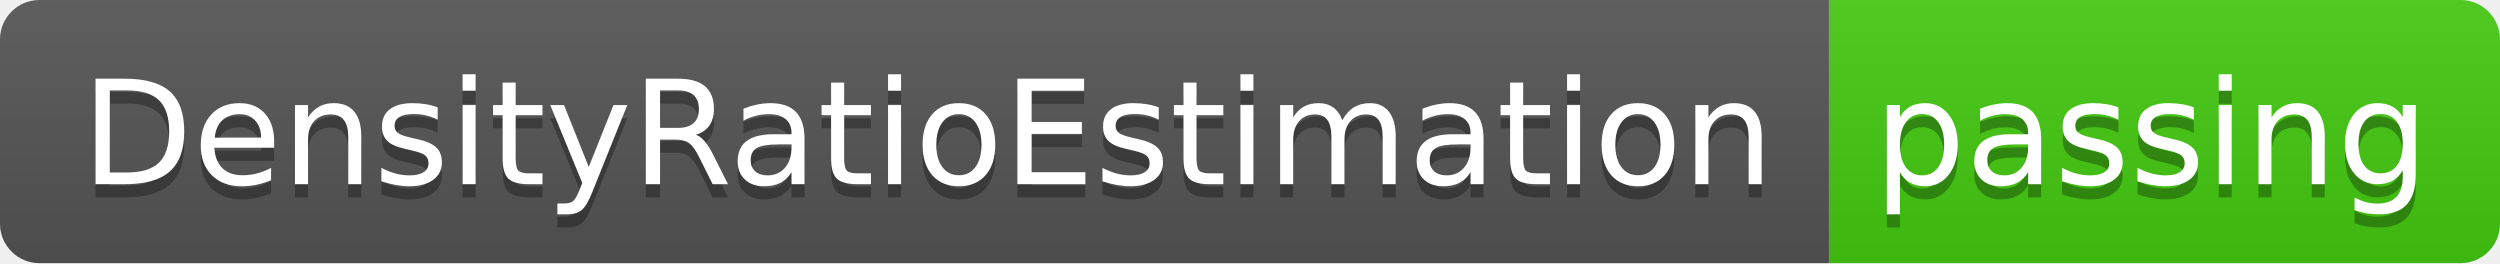
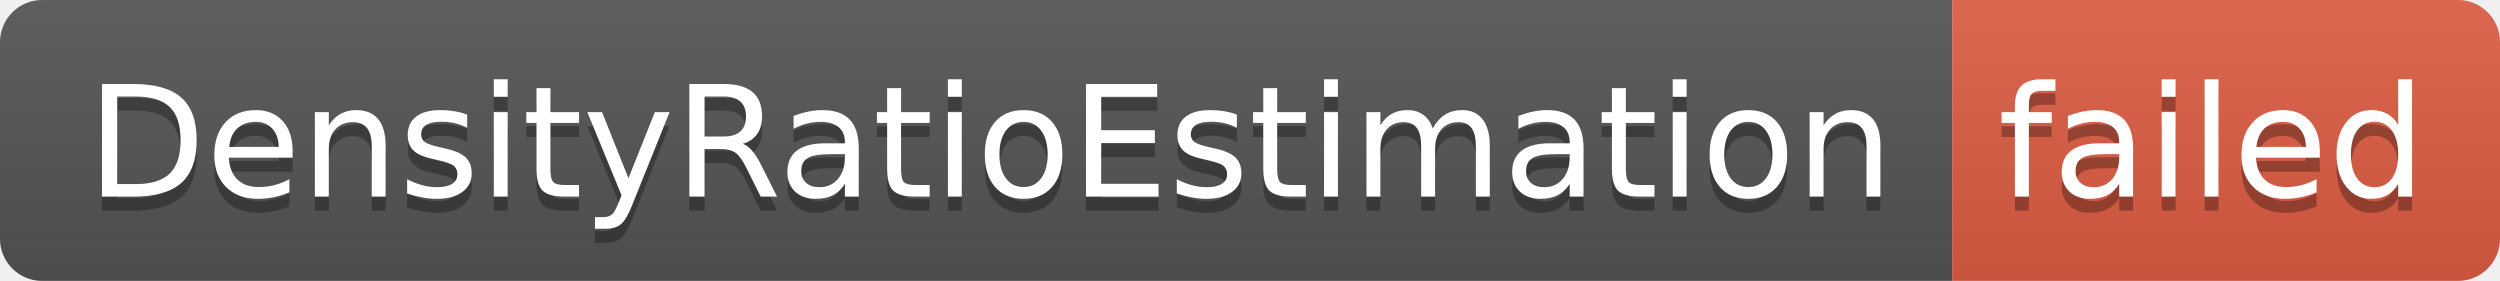
- <svg xmlns="http://www.w3.org/2000/svg" width="190" height="20" role="img" aria-label="DensityRatioEstimation: passing">
+ <svg xmlns="http://www.w3.org/2000/svg" width="178" height="20" role="img" aria-label="DensityRatioEstimation: failed">
  <linearGradient id="s" x2="0" y2="100%">
    <stop offset="0" stop-color="#bbb" stop-opacity=".1" />
    <stop offset="1" stop-opacity=".1" />
  </linearGradient>
  <clipPath id="r">
-     <rect width="190" height="20" rx="3" fill="#fff" />
+     <rect width="178" height="20" rx="3" fill="#fff" />
  </clipPath>
  <g clip-path="url(#r)">
    <rect width="139" height="20" fill="#555" />
-     <rect x="139" width="51" height="20" fill="#4c1" />
-     <rect width="190" height="20" fill="url(#s)" />
+     <rect x="139" width="39" height="20" fill="#e05d44" />
+     <rect width="178" height="20" fill="url(#s)" />
  </g>
  <g fill="#fff" text-anchor="middle" font-family="Verdana,Geneva,DejaVu Sans,sans-serif" text-rendering="geometricPrecision" font-size="110">
    <text aria-hidden="true" x="705" y="150" fill="#010101" fill-opacity=".3" transform="scale(.1)" textLength="1290">DensityRatioEstimation</text>
    <text x="705" y="140" transform="scale(.1)" fill="#fff" textLength="1290">DensityRatioEstimation</text>
-     <text aria-hidden="true" x="1635" y="150" fill="#010101" fill-opacity=".3" transform="scale(.1)" textLength="410">passing</text>
-     <text x="1635" y="140" transform="scale(.1)" fill="#fff" textLength="410">passing</text>
+     <text aria-hidden="true" x="1575" y="150" fill="#010101" fill-opacity=".3" transform="scale(.1)" textLength="290">failed</text>
+     <text x="1575" y="140" transform="scale(.1)" fill="#fff" textLength="290">failed</text>
  </g>
</svg>
